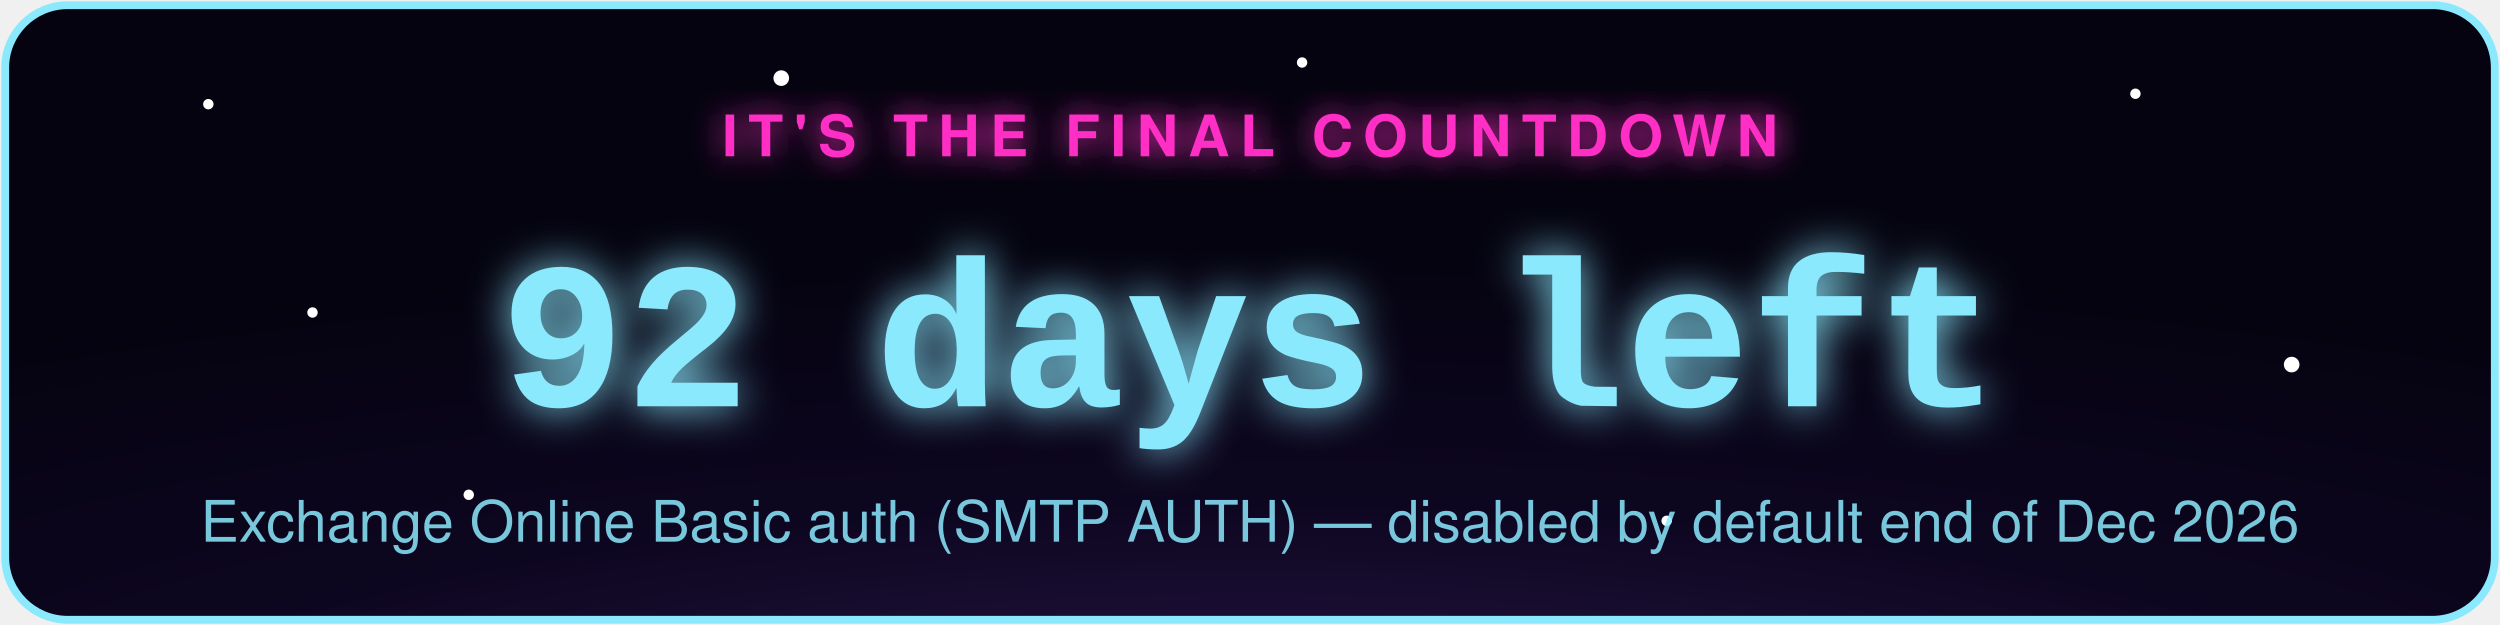
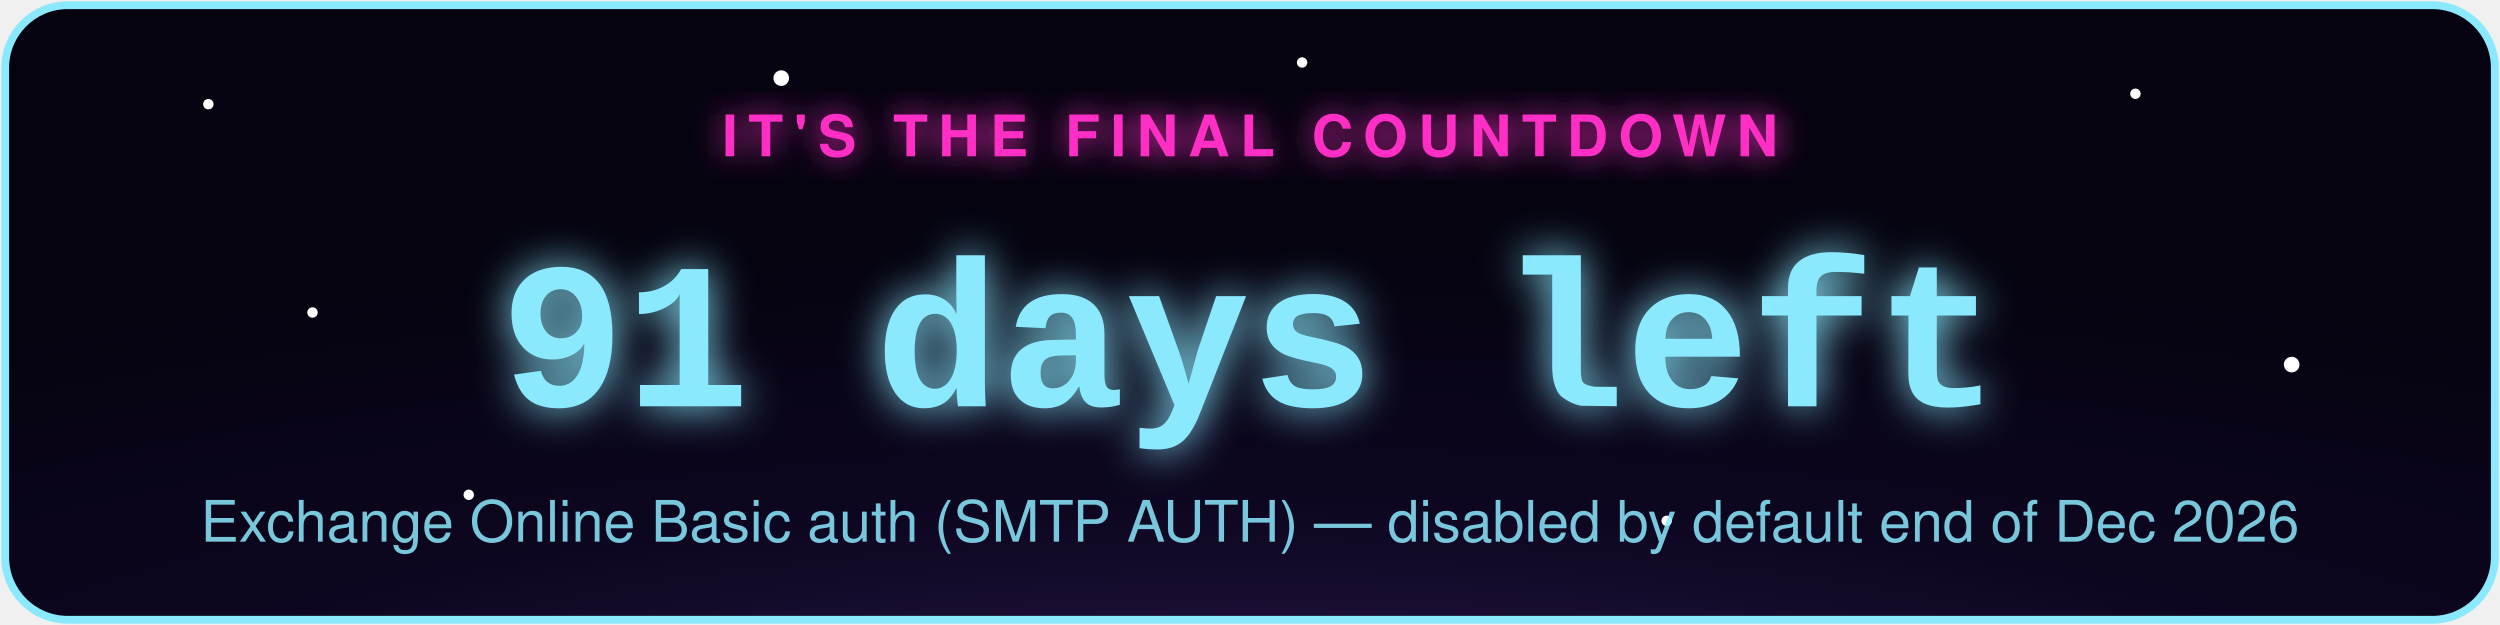
- <svg xmlns="http://www.w3.org/2000/svg" width="480" height="120" viewBox="0 0 480 120" role="img" aria-label="Exchange Online Basic auth (SMTP AUTH) countdown: 92 days left">
+ <svg xmlns="http://www.w3.org/2000/svg" width="480" height="120" viewBox="0 0 480 120" role="img" aria-label="Exchange Online Basic auth (SMTP AUTH) countdown: 91 days left">
  <defs>
    <radialGradient id="bg" cx="50%" cy="130%" r="90%">
      <stop offset="0%" stop-color="#2d1b4e" />
      <stop offset="55%" stop-color="#0d0620" />
      <stop offset="100%" stop-color="#050310" />
    </radialGradient>
    <filter id="glowPink" x="-50%" y="-50%" width="200%" height="200%">
      <feGaussianBlur stdDeviation="3" result="blur" />
      <feMerge>
        <feMergeNode in="blur" />
        <feMergeNode in="SourceGraphic" />
      </feMerge>
    </filter>
    <filter id="glowAccent" x="-50%" y="-50%" width="200%" height="200%">
      <feGaussianBlur stdDeviation="4" result="blur" />
      <feMerge>
        <feMergeNode in="blur" />
        <feMergeNode in="SourceGraphic" />
      </feMerge>
    </filter>
    <style>
      .pulse { animation: zc-pulse 2.2s ease-in-out infinite; }
      @keyframes zc-pulse { 0%, 100% { opacity: 0.85; } 50% { opacity: 1; } }
      .twinkle { animation: zc-twinkle 3s ease-in-out infinite; }
      @keyframes zc-twinkle { 0%, 100% { opacity: 0.15; } 50% { opacity: 0.9; } }
    </style>
  </defs>
  <rect x="1" y="1" width="478" height="118" rx="12" fill="url(#bg)" stroke="#8be9fd" stroke-width="1.5" />
  <circle class="twinkle" cx="40" cy="20" r="1" fill="#fff" style="animation-delay:0s" />
  <circle class="twinkle" cx="90" cy="95" r="1" fill="#fff" style="animation-delay:.6s" />
  <circle class="twinkle" cx="150" cy="15" r="1.5" fill="#fff" style="animation-delay:1.1s" />
  <circle class="twinkle" cx="320" cy="100" r="1" fill="#fff" style="animation-delay:.3s" />
  <circle class="twinkle" cx="410" cy="18" r="1" fill="#fff" style="animation-delay:1.6s" />
  <circle class="twinkle" cx="440" cy="70" r="1.5" fill="#fff" style="animation-delay:.9s" />
  <circle class="twinkle" cx="250" cy="12" r="1" fill="#fff" style="animation-delay:2s" />
  <circle class="twinkle" cx="60" cy="60" r="1" fill="#fff" style="animation-delay:1.3s" />
  <text x="240" y="30" text-anchor="middle" font-family="-apple-system,Segoe UI,Helvetica,Arial,sans-serif" font-size="11" letter-spacing="2" fill="#ff2ec4" filter="url(#glowPink)" class="pulse" style="text-transform:uppercase;font-weight:700;">IT'S THE FINAL COUNTDOWN</text>
-   <text x="240" y="78" text-anchor="middle" font-family="Courier New,monospace" font-weight="700" font-size="40" fill="#8be9fd" filter="url(#glowAccent)" class="pulse">92 days left</text>
+   <text x="240" y="78" text-anchor="middle" font-family="Courier New,monospace" font-weight="700" font-size="40" fill="#8be9fd" filter="url(#glowAccent)" class="pulse">91 days left</text>
  <text x="240" y="104" text-anchor="middle" font-family="-apple-system,Segoe UI,Helvetica,Arial,sans-serif" font-size="11" fill="#8be9fd" opacity="0.85">Exchange Online Basic auth (SMTP AUTH) — disabled by default end of Dec 2026</text>
</svg>
